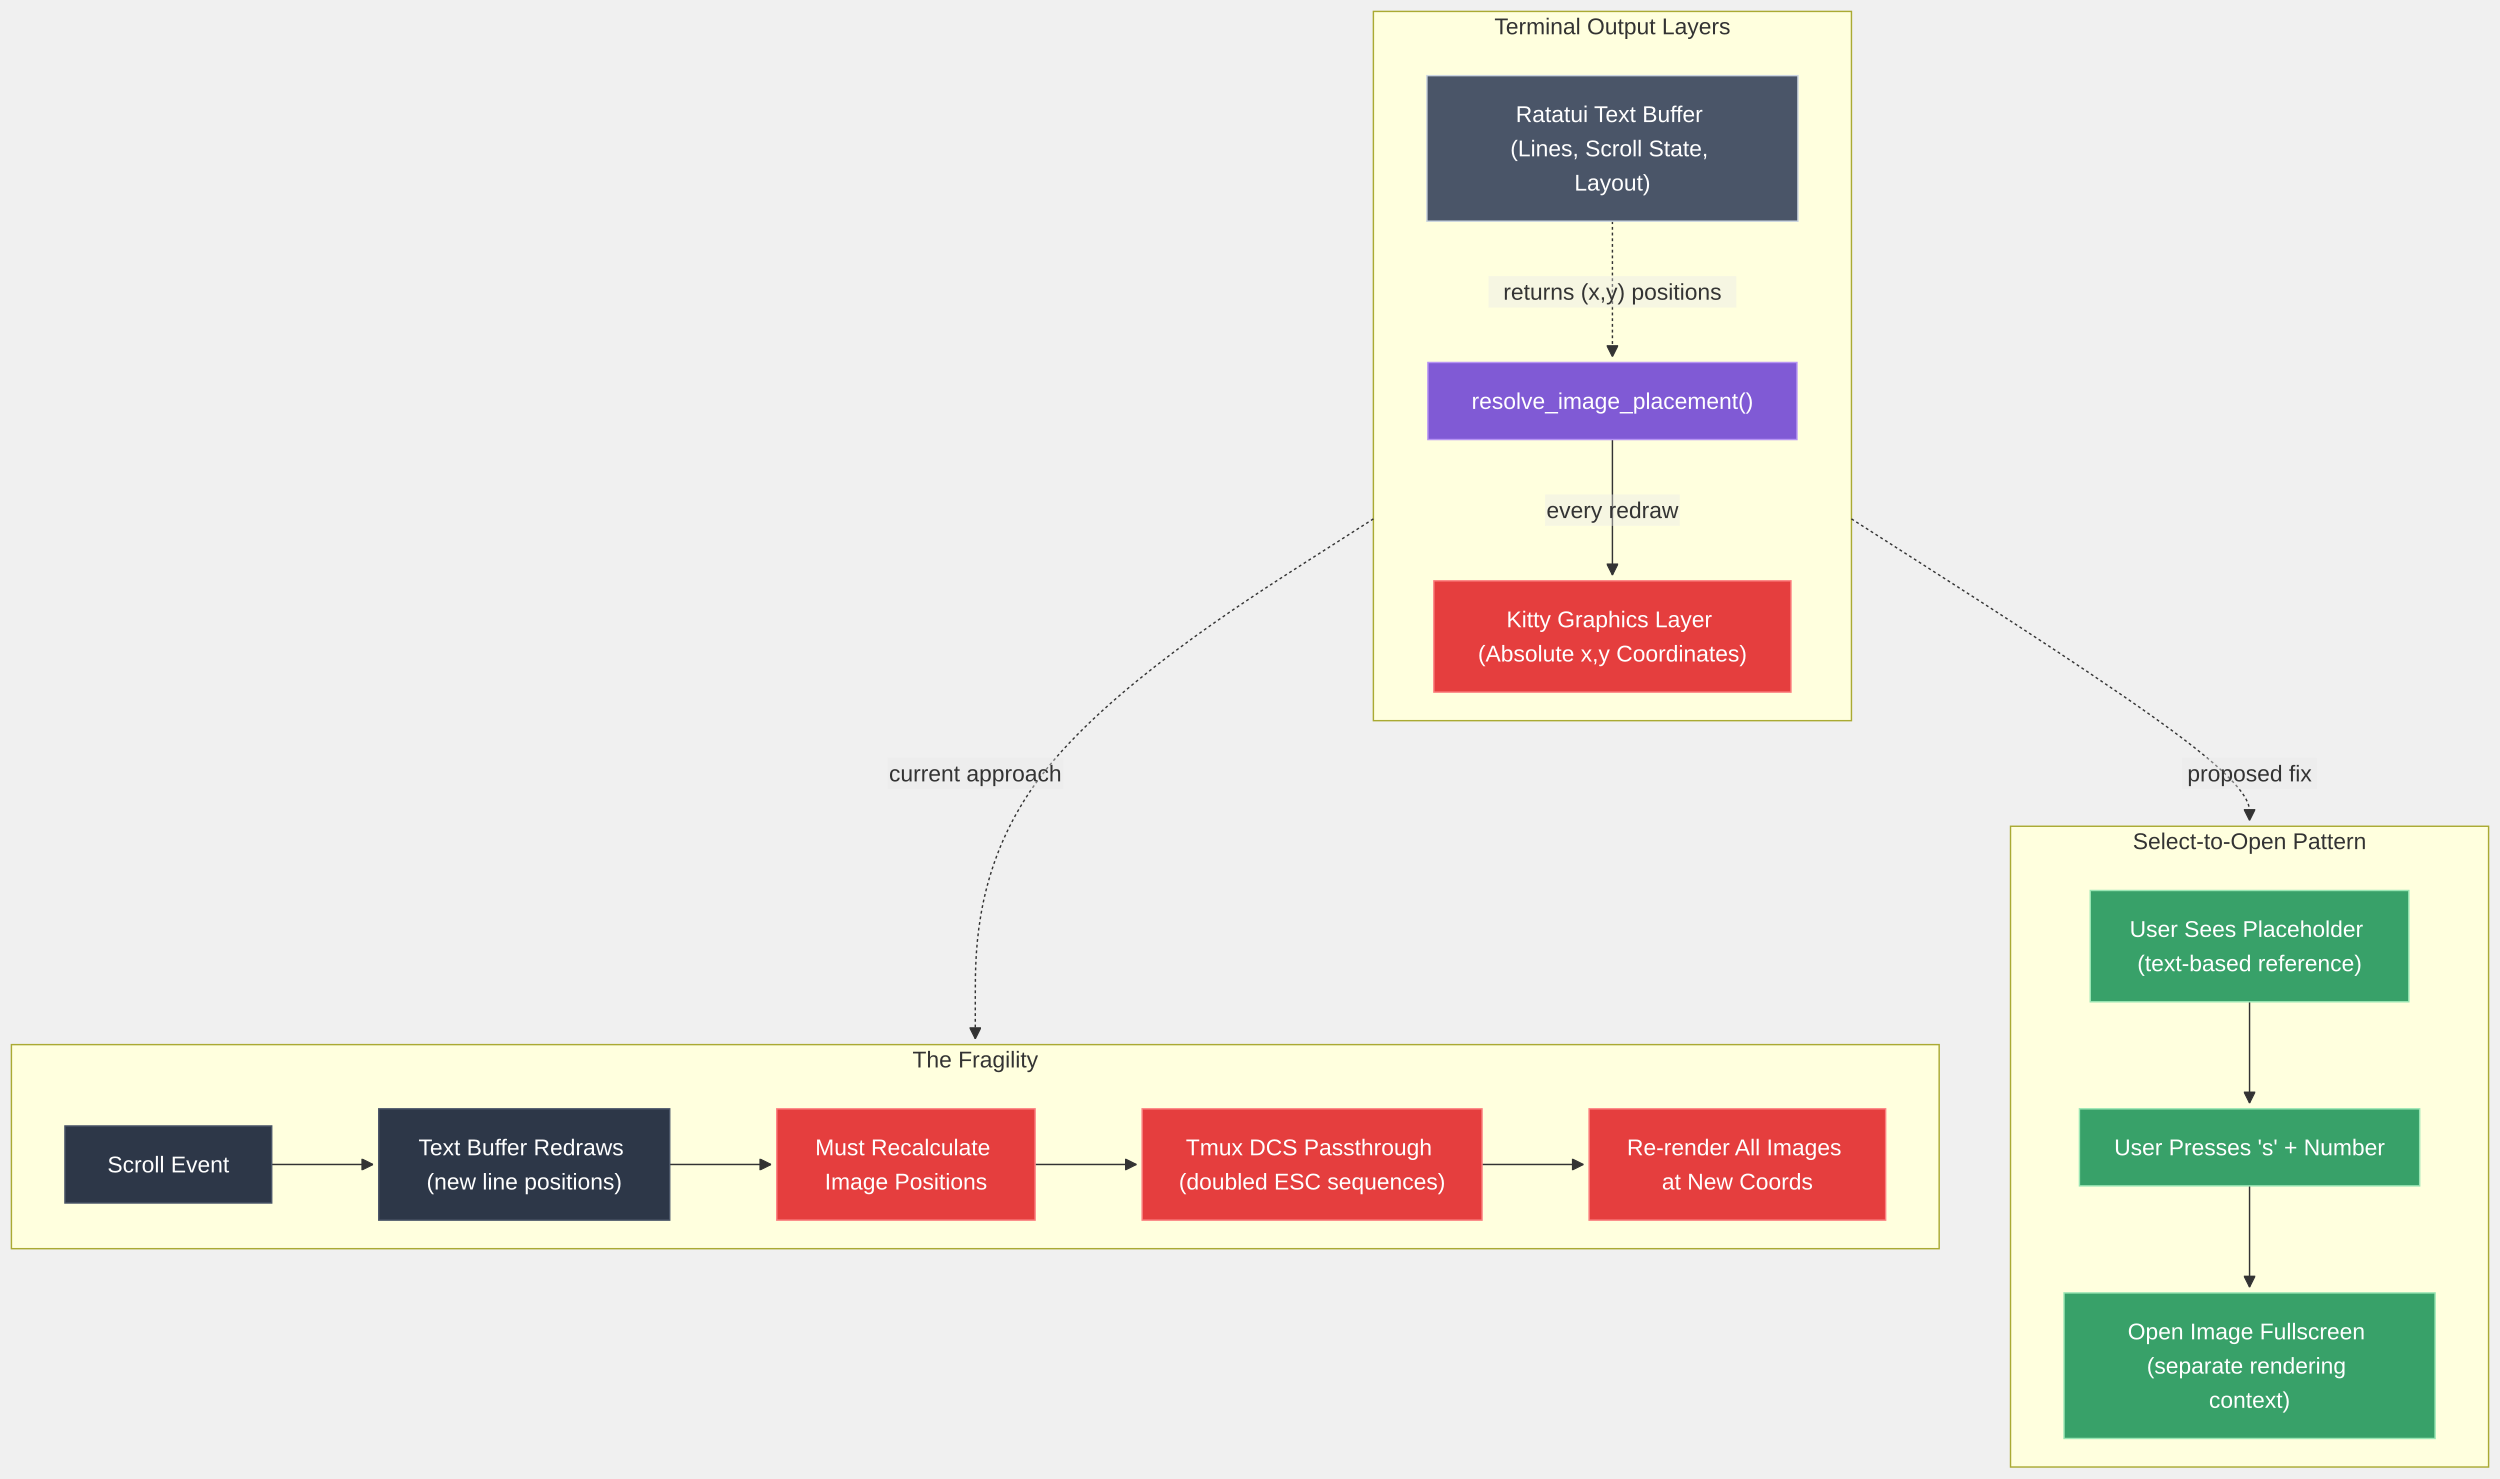
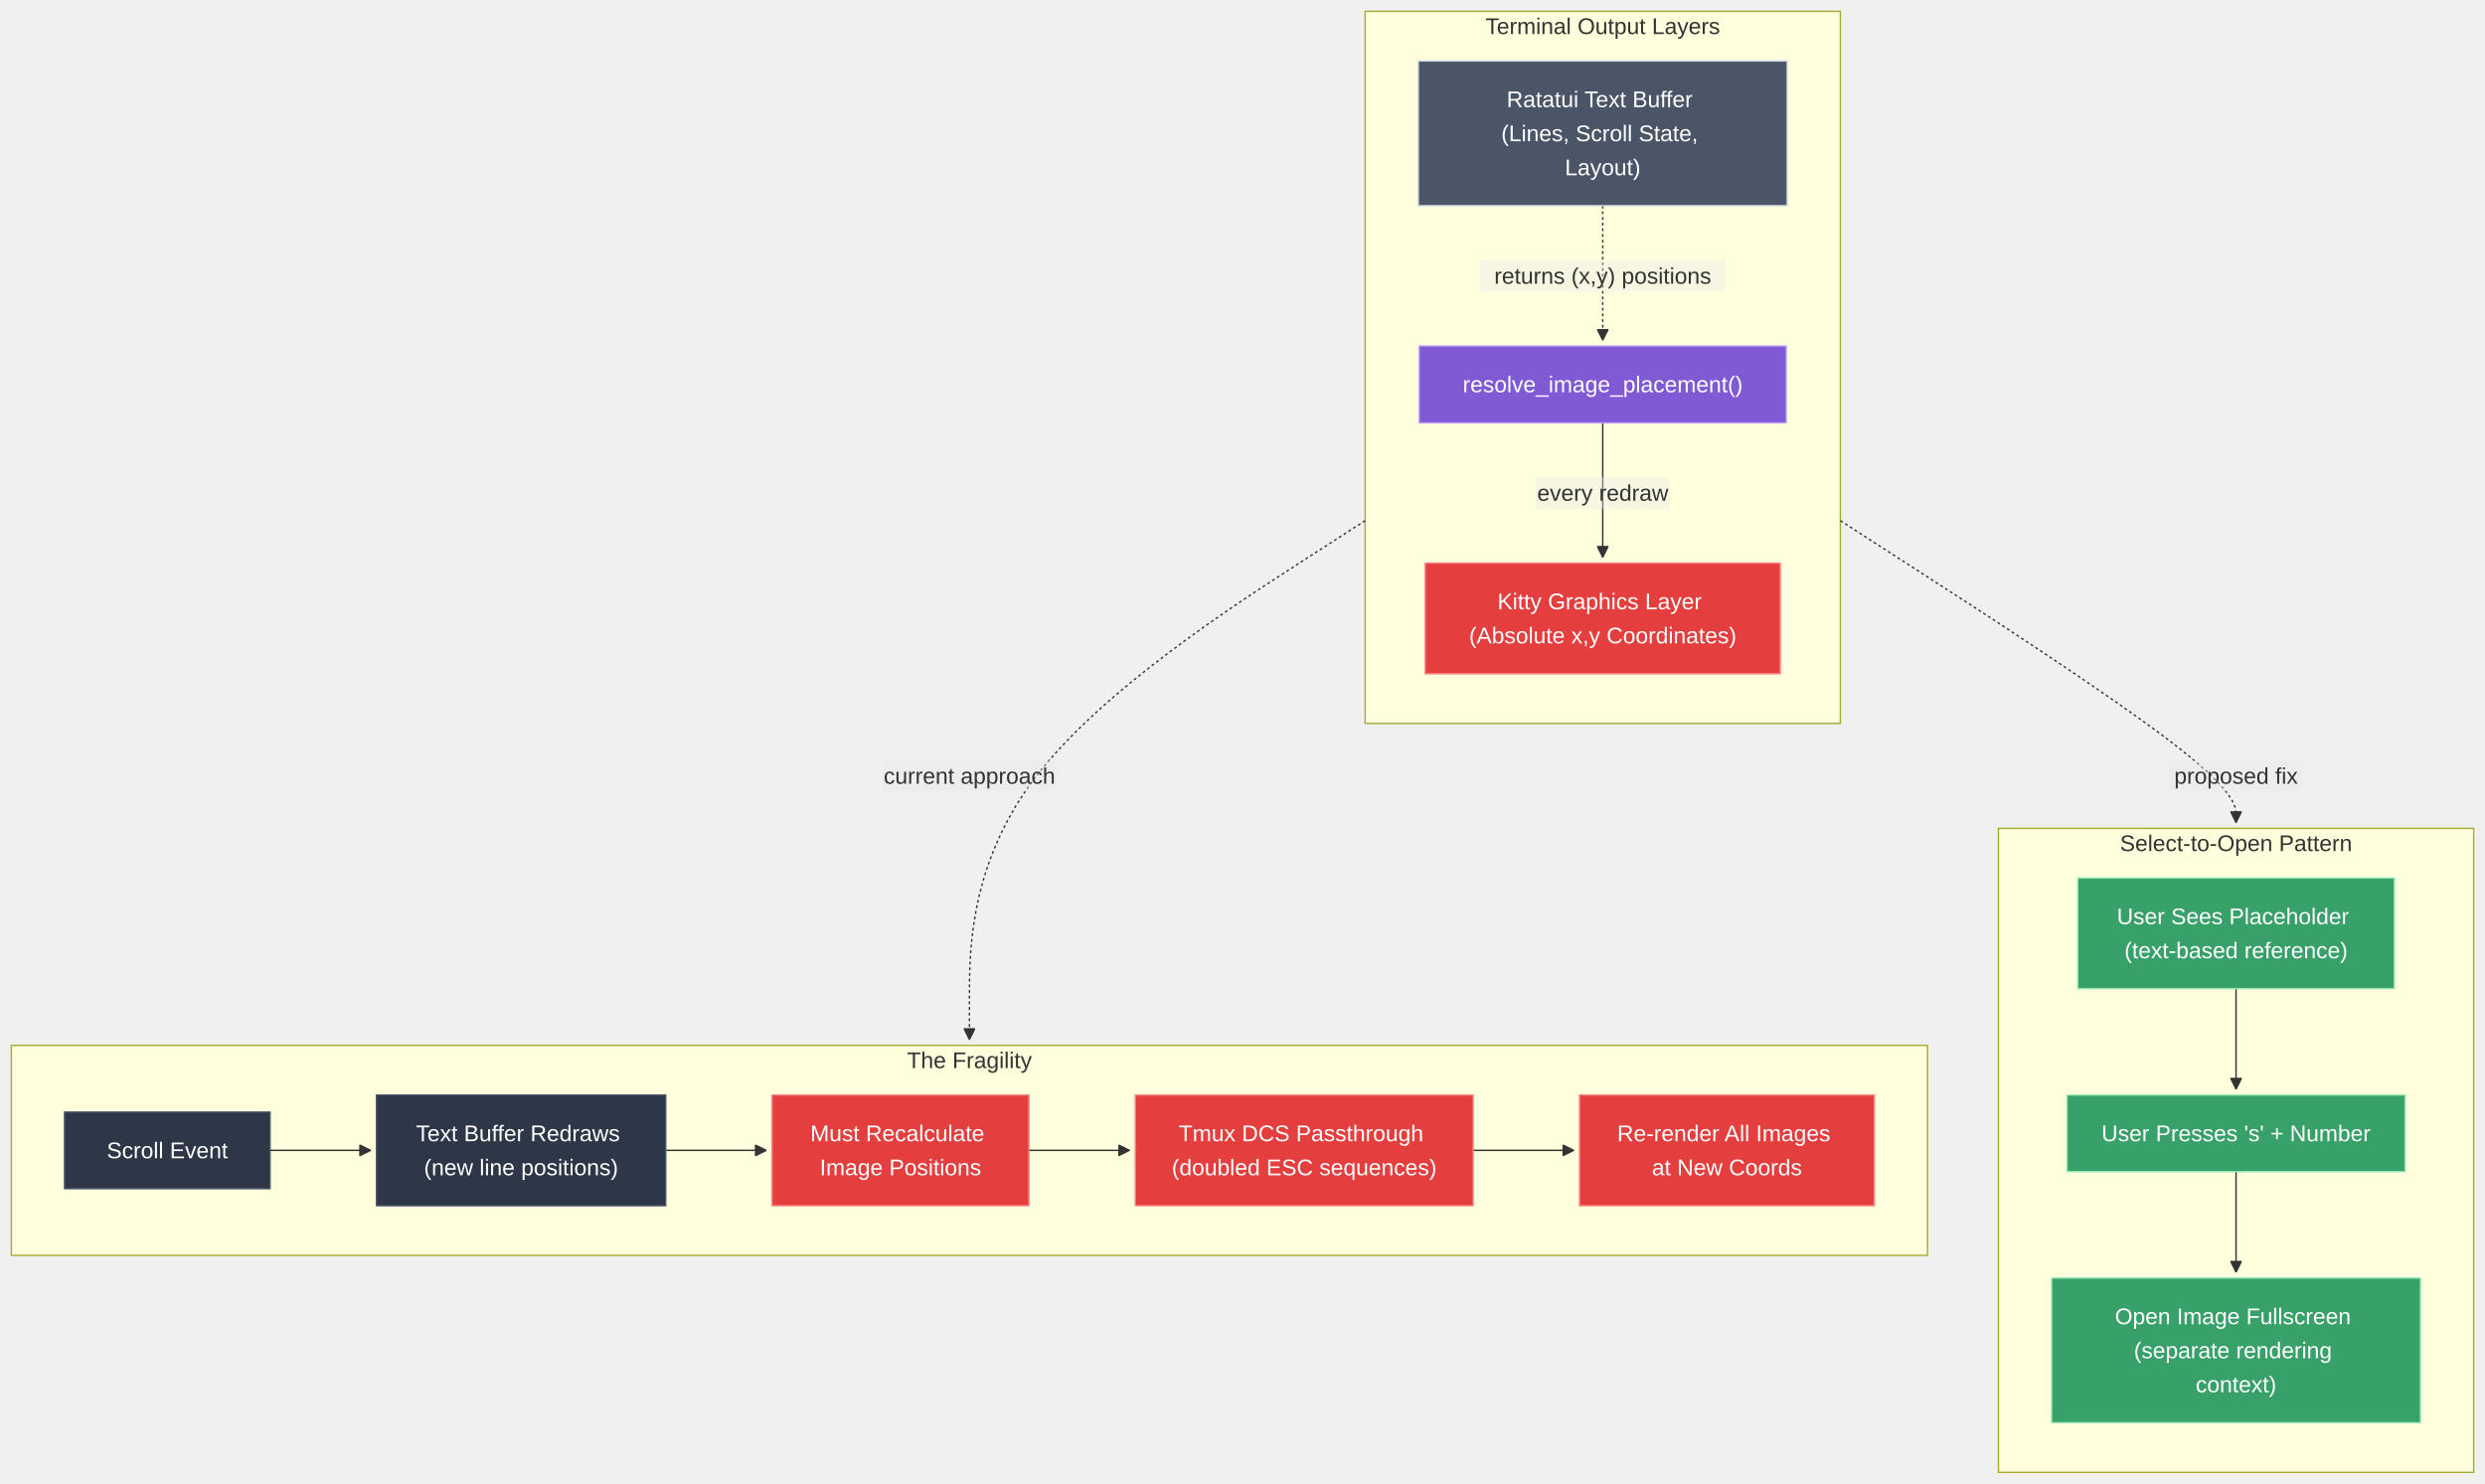
- <svg xmlns="http://www.w3.org/2000/svg" width="1751.852" height="1036" viewBox="-8 -8 1751.852 1036" class="mermaid">
+ <svg xmlns="http://www.w3.org/2000/svg" width="1751.852" height="1046" viewBox="-8 -8 1751.852 1046" class="mermaid">
  <style>
.mermaid{font-family:trebuchet ms, verdana, arial, sans-serif;font-size:16px;fill:#333333;}
.error-icon{fill:#552222;}
.error-text{fill:#552222;stroke:#552222;}
.edge-thickness-normal{stroke-width:1px;}
.edge-thickness-thick{stroke-width:3.5px;}
.edge-pattern-solid{stroke-dasharray:0;}
.edge-thickness-invisible{stroke-width:0;fill:none;}
.edge-pattern-dashed{stroke-dasharray:3;}
.edge-pattern-dotted{stroke-dasharray:2;}
.marker{fill:#333333;stroke:#333333;}
.marker.cross{stroke:#333333;}
svg{font-family:trebuchet ms, verdana, arial, sans-serif;font-size:16px;}
p{margin:0;}
.label{font-family:trebuchet ms, verdana, arial, sans-serif;color:#333333;}
.cluster-label text{fill:#333333;}
.cluster-label span{color:#333333;}
.cluster-label span p{background-color:transparent;}
.label text,span{fill:#333333;color:#333333;}
.node rect,.node circle,.node ellipse,.node polygon,.node path{fill:#ECECFF;stroke:#9370DB;stroke-width:1px;}
.rough-node .label text,.node .label text,.image-shape .label,.icon-shape .label{text-anchor:middle;}
.node .katex path{fill:#000;stroke:#000;stroke-width:1px;}
.rough-node .label,.node .label,.image-shape .label,.icon-shape .label{text-align:center;}
.node.clickable{cursor:pointer;}
.root .anchor path{fill:#333333!important;stroke-width:0;stroke:#333333;}
.arrowheadPath{fill:#333333;}
.edgePath .path{stroke:#333333;stroke-width:2.0px;}
.flowchart-link{stroke:#333333;fill:none;}
.edgeLabel{background-color:rgba(232, 232, 232, 0.8);text-align:center;}
.edgeLabel p{background-color:rgba(232, 232, 232, 0.8);}
.edgeLabel rect{opacity:0.5;background-color:rgba(232, 232, 232, 0.8);fill:rgba(232, 232, 232, 0.8);}
.labelBkg{background-color:rgba(232, 232, 232, 0.5);}
.cluster rect{fill:#ffffde;stroke:#aaaa33;stroke-width:1px;}
.cluster text{fill:#333333;}
.cluster span{color:#333333;}
.flowchartTitleText{text-anchor:middle;font-size:18px;fill:#333333;}
rect.text{fill:none;stroke-width:0;}

  </style>
  <defs>
    <marker id="arrow_point" viewBox="0 0 10 10" refX="10" refY="5" markerWidth="8" markerHeight="8" orient="auto" markerUnits="userSpaceOnUse">
      <path d="M 0 0 L 10 5 L 0 10 z" class="marker" />
    </marker>
    <marker id="arrow_point_start" viewBox="0 0 10 10" refX="4.5" refY="5" markerWidth="8" markerHeight="8" orient="auto" markerUnits="userSpaceOnUse">
      <path d="M 0 5 L 10 10 L 10 0 z" class="marker" />
    </marker>
    <marker id="arrow_cross" viewBox="0 0 11 11" refX="12" refY="5.2" markerWidth="11" markerHeight="11" orient="auto" markerUnits="userSpaceOnUse">
      <path d="M 1 1 L 10 10 M 10 1 L 1 10" class="marker cross" fill="none" stroke-width="2" />
    </marker>
    <marker id="arrow_cross_start" viewBox="0 0 11 11" refX="-1" refY="5.2" markerWidth="11" markerHeight="11" orient="auto" markerUnits="userSpaceOnUse">
      <path d="M 1 1 L 10 10 M 10 1 L 1 10" class="marker cross" fill="none" stroke-width="2" />
    </marker>
    <marker id="arrow_circle" viewBox="0 0 10 10" refX="11" refY="5" markerWidth="11" markerHeight="11" orient="auto" markerUnits="userSpaceOnUse">
      <circle cx="5" cy="5" r="5" class="marker" />
    </marker>
    <marker id="arrow_circle_start" viewBox="0 0 10 10" refX="-1" refY="5" markerWidth="11" markerHeight="11" orient="auto" markerUnits="userSpaceOnUse">
      <circle cx="5" cy="5" r="5" class="marker" />
    </marker>
  </defs>
  <g class="root">
    <g class="clusters">
      <g class="cluster" id="subgraph-Terminal">
-         <rect x="954.389" y="0" width="335" height="497" class="cluster" />
+         <rect x="954.389" y="0" width="335" height="502" class="cluster" />
        <text x="1121.889" y="16" class="cluster-label" text-anchor="middle">Terminal Output Layers</text>
      </g>
      <g class="cluster" id="subgraph-Problem">
-         <rect x="0" y="724" width="1350.852" height="143" class="cluster" />
-         <text x="675.426" y="740" class="cluster-label" text-anchor="middle">The Fragility</text>
+         <rect x="0" y="729" width="1350.852" height="148" class="cluster" />
+         <text x="675.426" y="745" class="cluster-label" text-anchor="middle">The Fragility</text>
      </g>
      <g class="cluster" id="subgraph-Solution">
-         <rect x="1400.852" y="571" width="335" height="449" class="cluster" />
-         <text x="1568.352" y="587" class="cluster-label" text-anchor="middle">Select-to-Open Pattern</text>
+         <rect x="1400.852" y="576" width="335" height="454" class="cluster" />
+         <text x="1568.352" y="592" class="cluster-label" text-anchor="middle">Select-to-Open Pattern</text>
      </g>
    </g>
    <g class="edgePaths">
      <g class="edge" id="edge-L-Layer1-Calc-0">
-         <path d="M1121.889,147L1121.889,155.25C1121.889,163.5,1121.889,180,1121.889,195.833C1121.889,211.667,1121.889,226.833,1121.889,234.417L1121.889,242" class="edge-thickness-normal edge-pattern-dotted edge-thickness-normal edge-pattern-solid flowchart-link" marker-end="url(#arrow_point)" />
+         <path d="M1121.889,137L1121.889,145.25C1121.889,153.5,1121.889,170,1121.889,185.833C1121.889,201.667,1121.889,216.833,1121.889,224.417L1121.889,232" class="edge-thickness-normal edge-pattern-dotted edge-thickness-normal edge-pattern-solid flowchart-link" marker-end="url(#arrow_point)" />
      </g>
      <g class="edge" id="edge-L-Calc-Layer2-0">
-         <path d="M1121.889,300L1121.889,308.25C1121.889,316.5,1121.889,333,1121.889,348.833C1121.889,364.667,1121.889,379.833,1121.889,387.417L1121.889,395" class="edge-thickness-normal edge-pattern-solid edge-thickness-normal edge-pattern-solid flowchart-link" marker-end="url(#arrow_point)" />
+         <path d="M1121.889,290L1121.889,298.25C1121.889,306.5,1121.889,323,1121.889,338.833C1121.889,354.667,1121.889,369.833,1121.889,377.417L1121.889,385" class="edge-thickness-normal edge-pattern-solid edge-thickness-normal edge-pattern-solid flowchart-link" marker-end="url(#arrow_point)" />
      </g>
      <g class="edge" id="edge-L-P1-P2-0">
-         <path d="M182.398,808L188.648,808C194.898,808,207.398,808,219.232,808C231.065,808,242.232,808,247.815,808L253.398,808" class="edge-thickness-normal edge-pattern-solid edge-thickness-normal edge-pattern-solid flowchart-link" marker-end="url(#arrow_point)" />
+         <path d="M182.398,803L188.648,803C194.898,803,207.398,803,219.232,803C231.065,803,242.232,803,247.815,803L253.398,803" class="edge-thickness-normal edge-pattern-solid edge-thickness-normal edge-pattern-solid flowchart-link" marker-end="url(#arrow_point)" />
      </g>
      <g class="edge" id="edge-L-P2-P3-0">
-         <path d="M461.305,808L467.555,808C473.805,808,486.305,808,498.138,808C509.971,808,521.138,808,526.721,808L532.305,808" class="edge-thickness-normal edge-pattern-solid edge-thickness-normal edge-pattern-solid flowchart-link" marker-end="url(#arrow_point)" />
+         <path d="M461.305,803L467.555,803C473.805,803,486.305,803,498.138,803C509.971,803,521.138,803,526.721,803L532.305,803" class="edge-thickness-normal edge-pattern-solid edge-thickness-normal edge-pattern-solid flowchart-link" marker-end="url(#arrow_point)" />
      </g>
      <g class="edge" id="edge-L-P3-P4-0">
-         <path d="M717.336,808L723.586,808C729.836,808,742.336,808,754.169,808C766.003,808,777.169,808,782.753,808L788.336,808" class="edge-thickness-normal edge-pattern-solid edge-thickness-normal edge-pattern-solid flowchart-link" marker-end="url(#arrow_point)" />
+         <path d="M717.336,803L723.586,803C729.836,803,742.336,803,754.169,803C766.003,803,777.169,803,782.753,803L788.336,803" class="edge-thickness-normal edge-pattern-solid edge-thickness-normal edge-pattern-solid flowchart-link" marker-end="url(#arrow_point)" />
      </g>
      <g class="edge" id="edge-L-P4-P5-0">
-         <path d="M1030.531,808L1036.781,808C1043.031,808,1055.531,808,1067.365,808C1079.198,808,1090.365,808,1095.948,808L1101.531,808" class="edge-thickness-normal edge-pattern-solid edge-thickness-normal edge-pattern-solid flowchart-link" marker-end="url(#arrow_point)" />
+         <path d="M1030.531,803L1036.781,803C1043.031,803,1055.531,803,1067.365,803C1079.198,803,1090.365,803,1095.948,803L1101.531,803" class="edge-thickness-normal edge-pattern-solid edge-thickness-normal edge-pattern-solid flowchart-link" marker-end="url(#arrow_point)" />
      </g>
      <g class="edge" id="edge-L-S1-S2-0">
-         <path d="M1568.352,694L1568.352,700.25C1568.352,706.5,1568.352,719,1568.352,730.833C1568.352,742.667,1568.352,753.833,1568.352,759.417L1568.352,765" class="edge-thickness-normal edge-pattern-solid edge-thickness-normal edge-pattern-solid flowchart-link" marker-end="url(#arrow_point)" />
+         <path d="M1568.352,689L1568.352,695.25C1568.352,701.5,1568.352,714,1568.352,725.833C1568.352,737.667,1568.352,748.833,1568.352,754.417L1568.352,760" class="edge-thickness-normal edge-pattern-solid edge-thickness-normal edge-pattern-solid flowchart-link" marker-end="url(#arrow_point)" />
      </g>
      <g class="edge" id="edge-L-S2-S3-0">
-         <path d="M1568.352,823L1568.352,829.25C1568.352,835.5,1568.352,848,1568.352,859.833C1568.352,871.667,1568.352,882.833,1568.352,888.417L1568.352,894" class="edge-thickness-normal edge-pattern-solid edge-thickness-normal edge-pattern-solid flowchart-link" marker-end="url(#arrow_point)" />
+         <path d="M1568.352,818L1568.352,824.25C1568.352,830.5,1568.352,843,1568.352,854.833C1568.352,866.667,1568.352,877.833,1568.352,883.417L1568.352,889" class="edge-thickness-normal edge-pattern-solid edge-thickness-normal edge-pattern-solid flowchart-link" marker-end="url(#arrow_point)" />
      </g>
      <g class="edge" id="edge-L-Terminal-Problem-0">
-         <path d="M954.389,355.611L907.895,385.343C861.401,415.074,768.413,474.537,721.92,535.269C675.426,596,675.426,658,675.426,689L675.426,720" class="edge-thickness-normal edge-pattern-dotted edge-thickness-normal edge-pattern-solid flowchart-link" marker-end="url(#arrow_point)" />
+         <path d="M954.389,359.049L907.895,389.041C861.401,419.033,768.413,479.016,721.92,540.008C675.426,601,675.426,663,675.426,694L675.426,725" class="edge-thickness-normal edge-pattern-dotted edge-thickness-normal edge-pattern-solid flowchart-link" marker-end="url(#arrow_point)" />
      </g>
      <g class="edge" id="edge-L-Terminal-Solution-0">
-         <path d="M1289.389,355.611L1335.883,385.343C1382.376,415.074,1475.364,474.537,1521.858,509.769C1568.352,545,1568.352,556,1568.352,561.5L1568.352,567" class="edge-thickness-normal edge-pattern-dotted edge-thickness-normal edge-pattern-solid flowchart-link" marker-end="url(#arrow_point)" />
+         <path d="M1289.389,359.049L1335.883,389.041C1382.376,419.033,1475.364,479.016,1521.858,514.508C1568.352,550,1568.352,561,1568.352,566.5L1568.352,572" class="edge-thickness-normal edge-pattern-dotted edge-thickness-normal edge-pattern-solid flowchart-link" marker-end="url(#arrow_point)" />
      </g>
    </g>
    <g class="edgeLabels">
      <g class="edgeLabel" id="edge-label-L-Layer1-Calc-0">
-         <rect x="1035.089" y="185.5" width="173.6" height="22" class="edge-label-bg" />
-         <text x="1121.889" y="196.5" class="edge-label" text-anchor="middle" dominant-baseline="central">returns (x,y) positions</text>
+         <rect x="1035.089" y="175.5" width="173.6" height="22" class="edge-label-bg" />
+         <text x="1121.889" y="186.5" class="edge-label" text-anchor="middle" dominant-baseline="central">returns (x,y) positions</text>
      </g>
      <g class="edgeLabel" id="edge-label-L-Calc-Layer2-0">
-         <rect x="1074.689" y="338.5" width="94.4" height="22" class="edge-label-bg" />
-         <text x="1121.889" y="349.5" class="edge-label" text-anchor="middle" dominant-baseline="central">every redraw</text>
+         <rect x="1074.689" y="328.5" width="94.4" height="22" class="edge-label-bg" />
+         <text x="1121.889" y="339.5" class="edge-label" text-anchor="middle" dominant-baseline="central">every redraw</text>
      </g>
      <g class="edgeLabel" id="edge-label-L-Terminal-Problem-0">
-         <rect x="613.826" y="523" width="123.2" height="22" class="edge-label-bg" />
-         <text x="675.426" y="534" class="edge-label" text-anchor="middle" dominant-baseline="central">current approach</text>
+         <rect x="613.826" y="528" width="123.2" height="22" class="edge-label-bg" />
+         <text x="675.426" y="539" class="edge-label" text-anchor="middle" dominant-baseline="central">current approach</text>
      </g>
      <g class="edgeLabel" id="edge-label-L-Terminal-Solution-0">
-         <rect x="1521.152" y="523" width="94.4" height="22" class="edge-label-bg" />
-         <text x="1568.352" y="534" class="edge-label" text-anchor="middle" dominant-baseline="central">proposed fix</text>
+         <rect x="1521.152" y="528" width="94.4" height="22" class="edge-label-bg" />
+         <text x="1568.352" y="539" class="edge-label" text-anchor="middle" dominant-baseline="central">proposed fix</text>
      </g>
    </g>
    <g class="nodes">
      <g class="node default" id="node-Layer1">
-         <rect x="991.889" y="45" width="260" height="102" style="fill:#4a5568 !important;stroke:#cbd5e0 !important;color:#fff !important" />
-         <text x="1121.889" y="96" class="label" text-anchor="middle" dominant-baseline="central" style="fill: #fff">
-           <tspan x="1121.889" y="96" dy="-1.5em">Ratatui Text Buffer</tspan>
+         <rect x="991.889" y="35" width="260" height="102" style="fill:#4a5568 !important;stroke:#cbd5e0 !important;color:#fff !important" />
+         <text x="1121.889" y="86" class="label" text-anchor="middle" dominant-baseline="central" style="fill: #fff">
+           <tspan x="1121.889" y="86" dy="-1.5em">Ratatui Text Buffer</tspan>
          <tspan x="1121.889" dy="1.5em">(Lines, Scroll State,</tspan>
          <tspan x="1121.889" dy="1.5em">Layout)</tspan>
        </text>
      </g>
      <g class="node default" id="node-Layer2">
-         <rect x="996.764" y="399" width="250.25" height="78" style="fill:#e53e3e !important;stroke:#fc8181 !important;color:#fff !important" />
-         <text x="1121.889" y="438" class="label" text-anchor="middle" dominant-baseline="central" style="fill: #fff">
-           <tspan x="1121.889" y="438" dy="-0.75em">Kitty Graphics Layer</tspan>
+         <rect x="996.764" y="389" width="250.25" height="78" style="fill:#e53e3e !important;stroke:#fc8181 !important;color:#fff !important" />
+         <text x="1121.889" y="428" class="label" text-anchor="middle" dominant-baseline="central" style="fill: #fff">
+           <tspan x="1121.889" y="428" dy="-0.75em">Kitty Graphics Layer</tspan>
          <tspan x="1121.889" dy="1.5em">(Absolute x,y Coordinates)</tspan>
        </text>
      </g>
      <g class="node default" id="node-Calc">
-         <rect x="992.584" y="246" width="258.609" height="54" style="fill:#805ad5 !important;stroke:#b794f4 !important;color:#fff !important" />
-         <text x="1121.889" y="273" class="label" text-anchor="middle" dominant-baseline="central" style="fill: #fff">resolve_image_placement()</text>
+         <rect x="992.584" y="236" width="258.609" height="54" style="fill:#805ad5 !important;stroke:#b794f4 !important;color:#fff !important" />
+         <text x="1121.889" y="263" class="label" text-anchor="middle" dominant-baseline="central" style="fill: #fff">resolve_image_placement()</text>
      </g>
      <g class="node default" id="node-P1">
-         <rect x="37.5" y="781" width="144.898" height="54" style="fill:#2d3748 !important;stroke:#4a5568 !important;color:#fff !important" />
-         <text x="109.949" y="808" class="label" text-anchor="middle" dominant-baseline="central" style="fill: #fff">Scroll Event</text>
+         <rect x="37.5" y="776" width="144.898" height="54" style="fill:#2d3748 !important;stroke:#4a5568 !important;color:#fff !important" />
+         <text x="109.949" y="803" class="label" text-anchor="middle" dominant-baseline="central" style="fill: #fff">Scroll Event</text>
      </g>
      <g class="node default" id="node-P2">
-         <rect x="257.398" y="769" width="203.906" height="78" style="fill:#2d3748 !important;stroke:#4a5568 !important;color:#fff !important" />
-         <text x="359.352" y="808" class="label" text-anchor="middle" dominant-baseline="central" style="fill: #fff">
-           <tspan x="359.352" y="808" dy="-0.75em">Text Buffer Redraws</tspan>
+         <rect x="257.398" y="764" width="203.906" height="78" style="fill:#2d3748 !important;stroke:#4a5568 !important;color:#fff !important" />
+         <text x="359.352" y="803" class="label" text-anchor="middle" dominant-baseline="central" style="fill: #fff">
+           <tspan x="359.352" y="803" dy="-0.75em">Text Buffer Redraws</tspan>
          <tspan x="359.352" dy="1.5em">(new line positions)</tspan>
        </text>
      </g>
      <g class="node default" id="node-P3">
-         <rect x="536.305" y="769" width="181.031" height="78" style="fill:#e53e3e !important;stroke:#fc8181 !important;color:#fff !important" />
-         <text x="626.82" y="808" class="label" text-anchor="middle" dominant-baseline="central" style="fill: #fff">
-           <tspan x="626.82" y="808" dy="-0.75em">Must Recalculate</tspan>
+         <rect x="536.305" y="764" width="181.031" height="78" style="fill:#e53e3e !important;stroke:#fc8181 !important;color:#fff !important" />
+         <text x="626.82" y="803" class="label" text-anchor="middle" dominant-baseline="central" style="fill: #fff">
+           <tspan x="626.82" y="803" dy="-0.75em">Must Recalculate</tspan>
          <tspan x="626.82" dy="1.5em">Image Positions</tspan>
        </text>
      </g>
      <g class="node default" id="node-P4">
-         <rect x="792.336" y="769" width="238.195" height="78" style="fill:#e53e3e !important;stroke:#fc8181 !important;color:#fff !important" />
-         <text x="911.434" y="808" class="label" text-anchor="middle" dominant-baseline="central" style="fill: #fff">
-           <tspan x="911.434" y="808" dy="-0.75em">Tmux DCS Passthrough</tspan>
+         <rect x="792.336" y="764" width="238.195" height="78" style="fill:#e53e3e !important;stroke:#fc8181 !important;color:#fff !important" />
+         <text x="911.434" y="803" class="label" text-anchor="middle" dominant-baseline="central" style="fill: #fff">
+           <tspan x="911.434" y="803" dy="-0.75em">Tmux DCS Passthrough</tspan>
          <tspan x="911.434" dy="1.5em">(doubled ESC sequences)</tspan>
        </text>
      </g>
      <g class="node default" id="node-P5">
-         <rect x="1105.531" y="769" width="207.82" height="78" style="fill:#e53e3e !important;stroke:#fc8181 !important;color:#fff !important" />
-         <text x="1209.442" y="808" class="label" text-anchor="middle" dominant-baseline="central" style="fill: #fff">
-           <tspan x="1209.442" y="808" dy="-0.75em">Re-render All Images</tspan>
+         <rect x="1105.531" y="764" width="207.82" height="78" style="fill:#e53e3e !important;stroke:#fc8181 !important;color:#fff !important" />
+         <text x="1209.442" y="803" class="label" text-anchor="middle" dominant-baseline="central" style="fill: #fff">
+           <tspan x="1209.442" y="803" dy="-0.75em">Re-render All Images</tspan>
          <tspan x="1209.442" dy="1.5em">at New Coords</tspan>
        </text>
      </g>
      <g class="node default" id="node-S1">
-         <rect x="1456.734" y="616" width="223.234" height="78" style="fill:#38a169 !important;stroke:#9ae6b4 !important;color:#fff !important" />
-         <text x="1568.352" y="655" class="label" text-anchor="middle" dominant-baseline="central" style="fill: #fff">
-           <tspan x="1568.352" y="655" dy="-0.75em">User Sees Placeholder</tspan>
+         <rect x="1456.734" y="611" width="223.234" height="78" style="fill:#38a169 !important;stroke:#9ae6b4 !important;color:#fff !important" />
+         <text x="1568.352" y="650" class="label" text-anchor="middle" dominant-baseline="central" style="fill: #fff">
+           <tspan x="1568.352" y="650" dy="-0.75em">User Sees Placeholder</tspan>
          <tspan x="1568.352" dy="1.5em">(text-based reference)</tspan>
        </text>
      </g>
      <g class="node default" id="node-S2">
-         <rect x="1449.141" y="769" width="238.422" height="54" style="fill:#38a169 !important;stroke:#9ae6b4 !important;color:#fff !important" />
-         <text x="1568.352" y="796" class="label" text-anchor="middle" dominant-baseline="central" style="fill: #fff">User Presses 's' + Number</text>
+         <rect x="1449.141" y="764" width="238.422" height="54" style="fill:#38a169 !important;stroke:#9ae6b4 !important;color:#fff !important" />
+         <text x="1568.352" y="791" class="label" text-anchor="middle" dominant-baseline="central" style="fill: #fff">User Presses 's' + Number</text>
      </g>
      <g class="node default" id="node-S3">
-         <rect x="1438.352" y="898" width="260" height="102" style="fill:#38a169 !important;stroke:#9ae6b4 !important;color:#fff !important" />
-         <text x="1568.352" y="949" class="label" text-anchor="middle" dominant-baseline="central" style="fill: #fff">
-           <tspan x="1568.352" y="949" dy="-1.5em">Open Image Fullscreen</tspan>
+         <rect x="1438.352" y="893" width="260" height="102" style="fill:#38a169 !important;stroke:#9ae6b4 !important;color:#fff !important" />
+         <text x="1568.352" y="944" class="label" text-anchor="middle" dominant-baseline="central" style="fill: #fff">
+           <tspan x="1568.352" y="944" dy="-1.5em">Open Image Fullscreen</tspan>
          <tspan x="1568.352" dy="1.5em">(separate rendering</tspan>
          <tspan x="1568.352" dy="1.5em">context)</tspan>
        </text>
      </g>
    </g>
  </g>
</svg>
